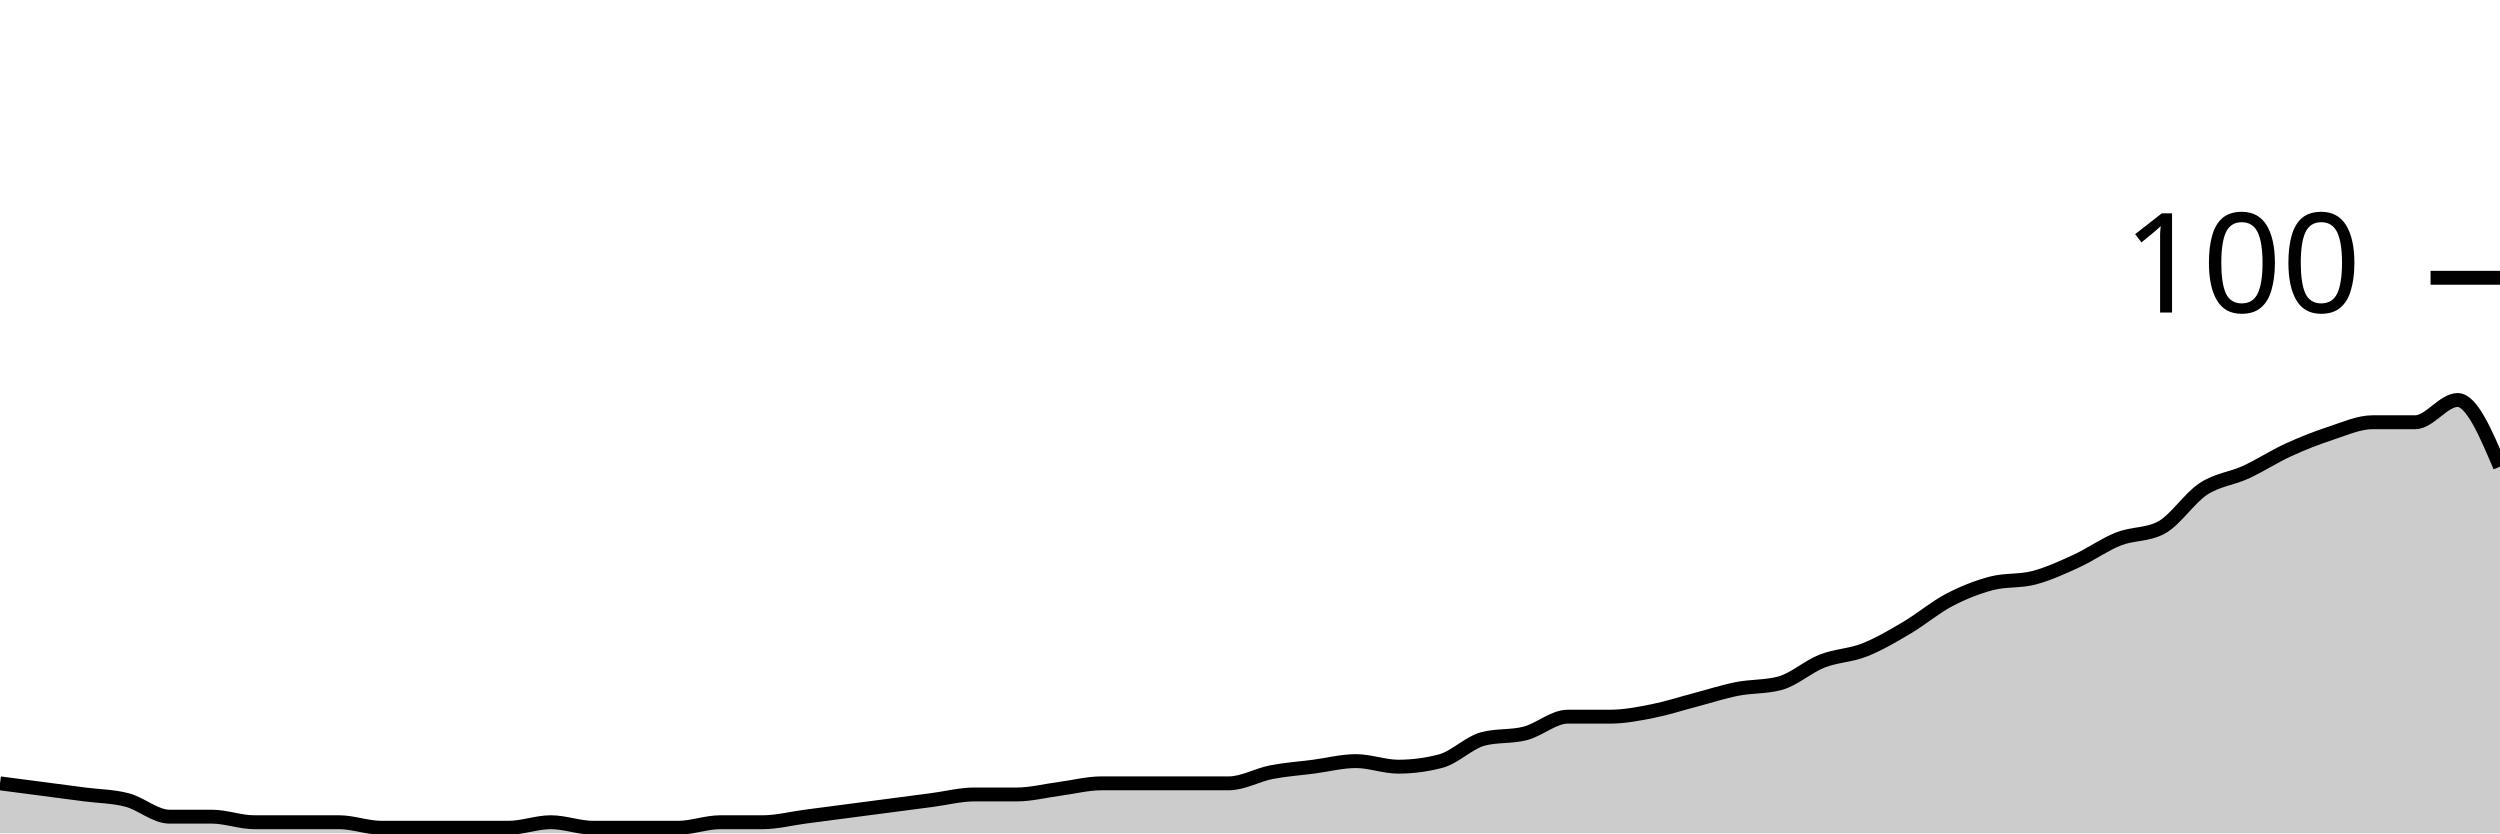
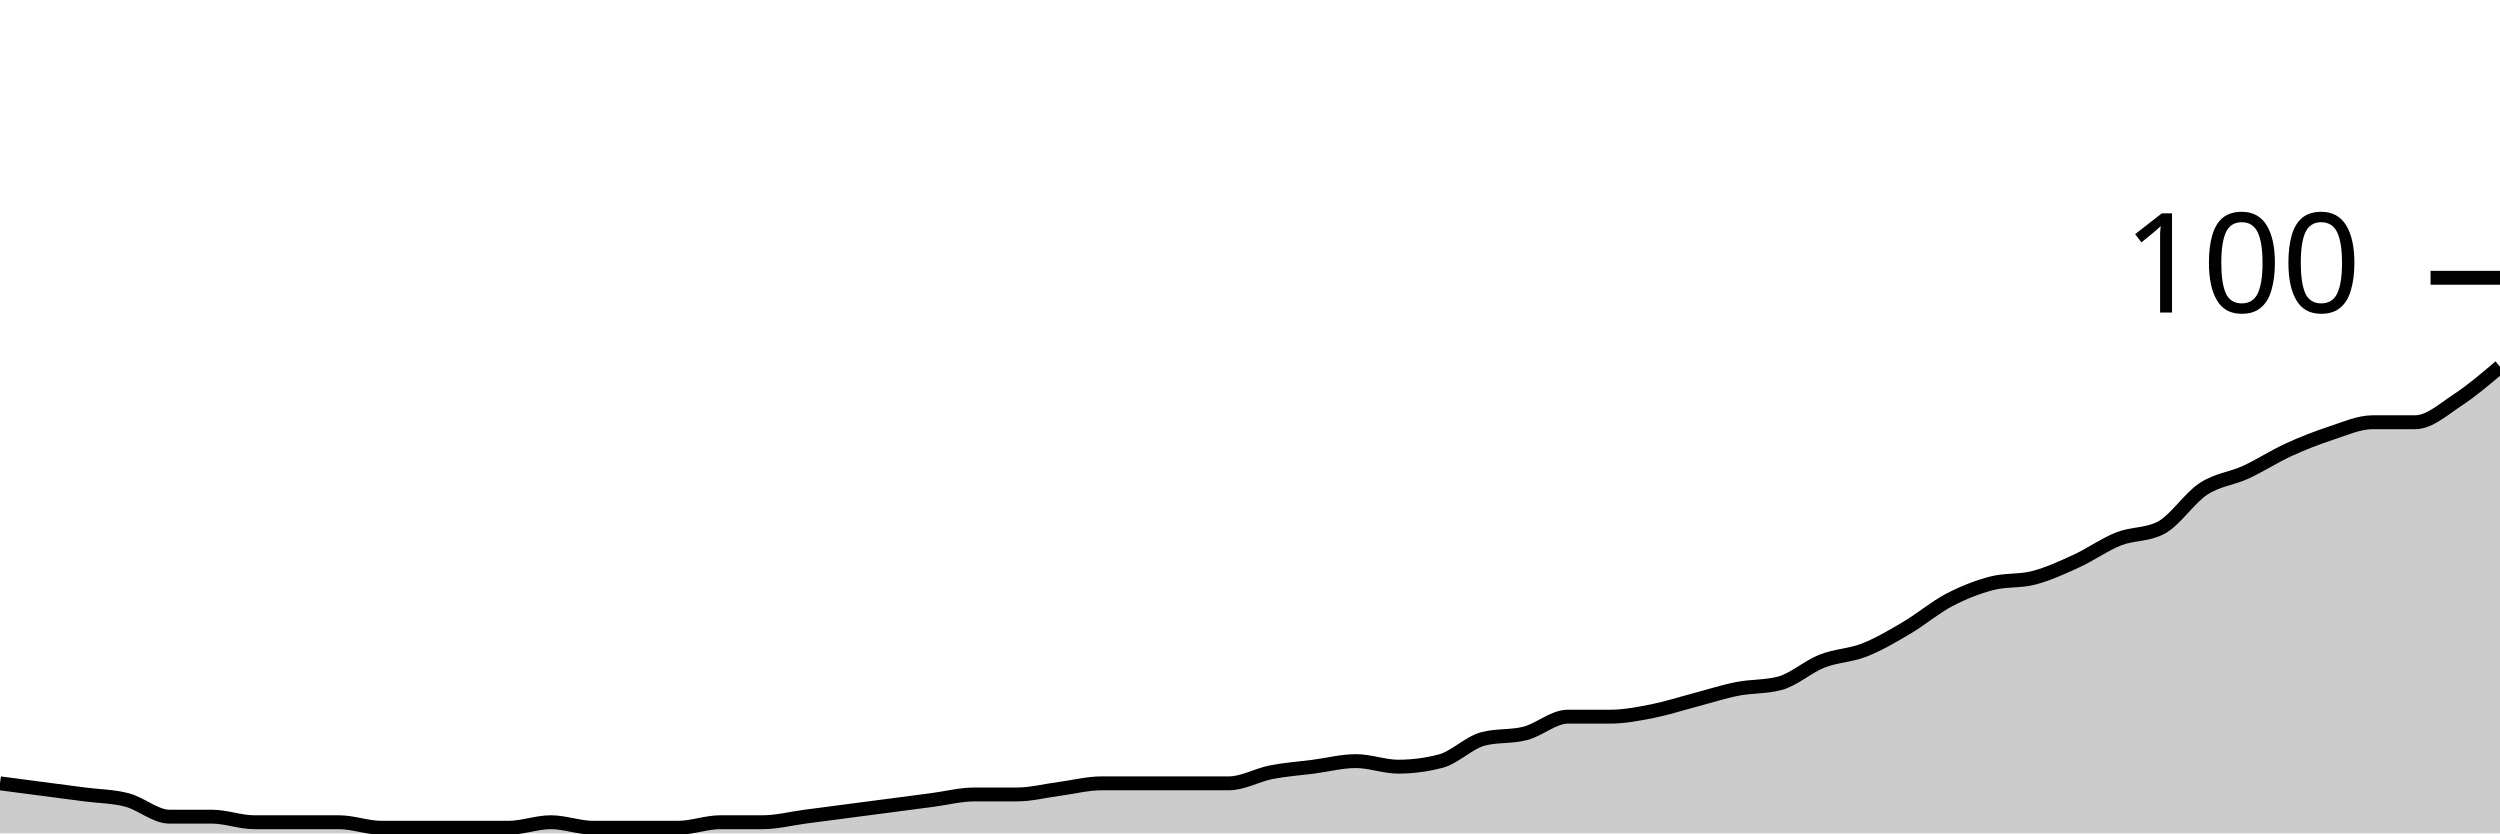
<svg xmlns="http://www.w3.org/2000/svg" viewBox="0 0 180 60">
  <g transform="translate(0,20)">
-     <path class="area" fill="rgba(0, 0, 0, 0.2)" d="M0,36.4C1.017,36.533,2.034,36.667,3.051,36.8C4.068,36.933,5.085,37.067,6.102,37.2C7.119,37.333,8.136,37.333,9.153,37.6C10.169,37.867,11.186,38.8,12.203,38.8C13.22,38.8,14.237,38.8,15.254,38.8C16.271,38.8,17.288,39.2,18.305,39.2C19.322,39.2,20.339,39.2,21.356,39.2C22.373,39.2,23.39,39.2,24.407,39.2C25.424,39.2,26.441,39.6,27.458,39.6C28.475,39.6,29.492,39.6,30.508,39.6C31.525,39.6,32.542,39.6,33.559,39.6C34.576,39.6,35.593,39.6,36.61,39.6C37.627,39.6,38.644,39.2,39.661,39.2C40.678,39.2,41.695,39.6,42.712,39.6C43.729,39.6,44.746,39.6,45.763,39.6C46.78,39.6,47.797,39.6,48.814,39.6C49.831,39.6,50.847,39.2,51.864,39.2C52.881,39.2,53.898,39.2,54.915,39.2C55.932,39.2,56.949,38.933,57.966,38.8C58.983,38.667,60,38.533,61.017,38.4C62.034,38.267,63.051,38.133,64.068,38C65.085,37.867,66.102,37.733,67.119,37.6C68.136,37.467,69.153,37.2,70.169,37.2C71.186,37.2,72.203,37.2,73.22,37.2C74.237,37.2,75.254,36.933,76.271,36.8C77.288,36.667,78.305,36.4,79.322,36.4C80.339,36.4,81.356,36.4,82.373,36.4C83.39,36.4,84.407,36.4,85.424,36.4C86.441,36.4,87.458,36.4,88.475,36.4C89.492,36.4,90.508,35.8,91.525,35.6C92.542,35.4,93.559,35.333,94.576,35.2C95.593,35.067,96.61,34.8,97.627,34.8C98.644,34.8,99.661,35.2,100.678,35.2C101.695,35.2,102.712,35.067,103.729,34.8C104.746,34.533,105.763,33.467,106.78,33.2C107.797,32.933,108.814,33.067,109.831,32.8C110.847,32.533,111.864,31.6,112.881,31.6C113.898,31.6,114.915,31.6,115.932,31.6C116.949,31.6,117.966,31.4,118.983,31.2C120,31,121.017,30.667,122.034,30.4C123.051,30.133,124.068,29.8,125.085,29.6C126.102,29.4,127.119,29.467,128.136,29.2C129.153,28.933,130.169,28,131.186,27.6C132.203,27.2,133.22,27.2,134.237,26.8C135.254,26.4,136.271,25.8,137.288,25.2C138.305,24.6,139.322,23.733,140.339,23.2C141.356,22.667,142.373,22.267,143.39,22C144.407,21.733,145.424,21.867,146.441,21.6C147.458,21.333,148.475,20.867,149.492,20.4C150.508,19.933,151.525,19.2,152.542,18.8C153.559,18.4,154.576,18.533,155.593,18C156.61,17.467,157.627,15.867,158.644,15.2C159.661,14.533,160.678,14.467,161.695,14C162.712,13.533,163.729,12.867,164.746,12.4C165.763,11.933,166.78,11.533,167.797,11.2C168.814,10.867,169.831,10.4,170.847,10.4C171.864,10.4,172.881,10.4,173.898,10.4C174.915,10.4,175.932,8.8,176.949,8.8C177.966,8.8,178.983,11.2,180,13.6L180,40C178.983,40,177.966,40,176.949,40C175.932,40,174.915,40,173.898,40C172.881,40,171.864,40,170.847,40C169.831,40,168.814,40,167.797,40C166.78,40,165.763,40,164.746,40C163.729,40,162.712,40,161.695,40C160.678,40,159.661,40,158.644,40C157.627,40,156.61,40,155.593,40C154.576,40,153.559,40,152.542,40C151.525,40,150.508,40,149.492,40C148.475,40,147.458,40,146.441,40C145.424,40,144.407,40,143.39,40C142.373,40,141.356,40,140.339,40C139.322,40,138.305,40,137.288,40C136.271,40,135.254,40,134.237,40C133.22,40,132.203,40,131.186,40C130.169,40,129.153,40,128.136,40C127.119,40,126.102,40,125.085,40C124.068,40,123.051,40,122.034,40C121.017,40,120,40,118.983,40C117.966,40,116.949,40,115.932,40C114.915,40,113.898,40,112.881,40C111.864,40,110.847,40,109.831,40C108.814,40,107.797,40,106.78,40C105.763,40,104.746,40,103.729,40C102.712,40,101.695,40,100.678,40C99.661,40,98.644,40,97.627,40C96.61,40,95.593,40,94.576,40C93.559,40,92.542,40,91.525,40C90.508,40,89.492,40,88.475,40C87.458,40,86.441,40,85.424,40C84.407,40,83.39,40,82.373,40C81.356,40,80.339,40,79.322,40C78.305,40,77.288,40,76.271,40C75.254,40,74.237,40,73.22,40C72.203,40,71.186,40,70.169,40C69.153,40,68.136,40,67.119,40C66.102,40,65.085,40,64.068,40C63.051,40,62.034,40,61.017,40C60,40,58.983,40,57.966,40C56.949,40,55.932,40,54.915,40C53.898,40,52.881,40,51.864,40C50.847,40,49.831,40,48.814,40C47.797,40,46.78,40,45.763,40C44.746,40,43.729,40,42.712,40C41.695,40,40.678,40,39.661,40C38.644,40,37.627,40,36.61,40C35.593,40,34.576,40,33.559,40C32.542,40,31.525,40,30.508,40C29.492,40,28.475,40,27.458,40C26.441,40,25.424,40,24.407,40C23.39,40,22.373,40,21.356,40C20.339,40,19.322,40,18.305,40C17.288,40,16.271,40,15.254,40C14.237,40,13.22,40,12.203,40C11.186,40,10.169,40,9.153,40C8.136,40,7.119,40,6.102,40C5.085,40,4.068,40,3.051,40C2.034,40,1.017,40,0,40Z" />
-     <path class="line" stroke="black" fill="none" d="M0,36.4C1.017,36.533,2.034,36.667,3.051,36.8C4.068,36.933,5.085,37.067,6.102,37.2C7.119,37.333,8.136,37.333,9.153,37.6C10.169,37.867,11.186,38.8,12.203,38.8C13.22,38.8,14.237,38.8,15.254,38.8C16.271,38.8,17.288,39.2,18.305,39.2C19.322,39.2,20.339,39.2,21.356,39.2C22.373,39.2,23.39,39.2,24.407,39.2C25.424,39.2,26.441,39.6,27.458,39.6C28.475,39.6,29.492,39.6,30.508,39.6C31.525,39.6,32.542,39.6,33.559,39.6C34.576,39.6,35.593,39.6,36.61,39.6C37.627,39.6,38.644,39.2,39.661,39.2C40.678,39.2,41.695,39.6,42.712,39.6C43.729,39.6,44.746,39.6,45.763,39.6C46.78,39.6,47.797,39.6,48.814,39.6C49.831,39.6,50.847,39.2,51.864,39.2C52.881,39.2,53.898,39.2,54.915,39.2C55.932,39.2,56.949,38.933,57.966,38.8C58.983,38.667,60,38.533,61.017,38.4C62.034,38.267,63.051,38.133,64.068,38C65.085,37.867,66.102,37.733,67.119,37.6C68.136,37.467,69.153,37.2,70.169,37.2C71.186,37.2,72.203,37.2,73.22,37.2C74.237,37.2,75.254,36.933,76.271,36.8C77.288,36.667,78.305,36.4,79.322,36.4C80.339,36.4,81.356,36.4,82.373,36.4C83.39,36.4,84.407,36.4,85.424,36.4C86.441,36.4,87.458,36.4,88.475,36.4C89.492,36.4,90.508,35.8,91.525,35.6C92.542,35.4,93.559,35.333,94.576,35.2C95.593,35.067,96.61,34.8,97.627,34.8C98.644,34.8,99.661,35.2,100.678,35.2C101.695,35.2,102.712,35.067,103.729,34.8C104.746,34.533,105.763,33.467,106.78,33.2C107.797,32.933,108.814,33.067,109.831,32.8C110.847,32.533,111.864,31.6,112.881,31.6C113.898,31.6,114.915,31.6,115.932,31.6C116.949,31.6,117.966,31.4,118.983,31.2C120,31,121.017,30.667,122.034,30.4C123.051,30.133,124.068,29.8,125.085,29.6C126.102,29.4,127.119,29.467,128.136,29.2C129.153,28.933,130.169,28,131.186,27.6C132.203,27.2,133.22,27.2,134.237,26.8C135.254,26.4,136.271,25.8,137.288,25.2C138.305,24.6,139.322,23.733,140.339,23.2C141.356,22.667,142.373,22.267,143.39,22C144.407,21.733,145.424,21.867,146.441,21.6C147.458,21.333,148.475,20.867,149.492,20.4C150.508,19.933,151.525,19.2,152.542,18.8C153.559,18.4,154.576,18.533,155.593,18C156.61,17.467,157.627,15.867,158.644,15.2C159.661,14.533,160.678,14.467,161.695,14C162.712,13.533,163.729,12.867,164.746,12.4C165.763,11.933,166.78,11.533,167.797,11.2C168.814,10.867,169.831,10.4,170.847,10.4C171.864,10.4,172.881,10.4,173.898,10.4C174.915,10.4,175.932,8.8,176.949,8.8C177.966,8.8,178.983,11.2,180,13.6" />
+     <path class="area" fill="rgba(0, 0, 0, 0.2)" d="M0,36.4C1.017,36.533,2.034,36.667,3.051,36.8C4.068,36.933,5.085,37.067,6.102,37.2C7.119,37.333,8.136,37.333,9.153,37.6C10.169,37.867,11.186,38.8,12.203,38.8C13.22,38.8,14.237,38.8,15.254,38.8C16.271,38.8,17.288,39.2,18.305,39.2C19.322,39.2,20.339,39.2,21.356,39.2C22.373,39.2,23.39,39.2,24.407,39.2C25.424,39.2,26.441,39.6,27.458,39.6C28.475,39.6,29.492,39.6,30.508,39.6C31.525,39.6,32.542,39.6,33.559,39.6C34.576,39.6,35.593,39.6,36.61,39.6C37.627,39.6,38.644,39.2,39.661,39.2C40.678,39.2,41.695,39.6,42.712,39.6C43.729,39.6,44.746,39.6,45.763,39.6C46.78,39.6,47.797,39.6,48.814,39.6C49.831,39.6,50.847,39.2,51.864,39.2C52.881,39.2,53.898,39.2,54.915,39.2C55.932,39.2,56.949,38.933,57.966,38.8C58.983,38.667,60,38.533,61.017,38.4C62.034,38.267,63.051,38.133,64.068,38C65.085,37.867,66.102,37.733,67.119,37.6C68.136,37.467,69.153,37.2,70.169,37.2C71.186,37.2,72.203,37.2,73.22,37.2C74.237,37.2,75.254,36.933,76.271,36.8C77.288,36.667,78.305,36.4,79.322,36.4C80.339,36.4,81.356,36.4,82.373,36.4C83.39,36.4,84.407,36.4,85.424,36.4C86.441,36.4,87.458,36.4,88.475,36.4C89.492,36.4,90.508,35.8,91.525,35.6C92.542,35.4,93.559,35.333,94.576,35.2C95.593,35.067,96.61,34.8,97.627,34.8C98.644,34.8,99.661,35.2,100.678,35.2C101.695,35.2,102.712,35.067,103.729,34.8C104.746,34.533,105.763,33.467,106.78,33.2C107.797,32.933,108.814,33.067,109.831,32.8C110.847,32.533,111.864,31.6,112.881,31.6C113.898,31.6,114.915,31.6,115.932,31.6C116.949,31.6,117.966,31.4,118.983,31.2C120,31,121.017,30.667,122.034,30.4C123.051,30.133,124.068,29.8,125.085,29.6C126.102,29.4,127.119,29.467,128.136,29.2C129.153,28.933,130.169,28,131.186,27.6C132.203,27.2,133.22,27.2,134.237,26.8C135.254,26.4,136.271,25.8,137.288,25.2C138.305,24.6,139.322,23.733,140.339,23.2C141.356,22.667,142.373,22.267,143.39,22C144.407,21.733,145.424,21.867,146.441,21.6C147.458,21.333,148.475,20.867,149.492,20.4C150.508,19.933,151.525,19.2,152.542,18.8C153.559,18.4,154.576,18.533,155.593,18C156.61,17.467,157.627,15.867,158.644,15.2C159.661,14.533,160.678,14.467,161.695,14C162.712,13.533,163.729,12.867,164.746,12.4C165.763,11.933,166.78,11.533,167.797,11.2C168.814,10.867,169.831,10.4,170.847,10.4C171.864,10.4,172.881,10.4,173.898,10.4C174.915,10.4,175.932,9.467,176.949,8.8C177.966,8.133,178.983,7.267,180,6.4L180,40C178.983,40,177.966,40,176.949,40C175.932,40,174.915,40,173.898,40C172.881,40,171.864,40,170.847,40C169.831,40,168.814,40,167.797,40C166.78,40,165.763,40,164.746,40C163.729,40,162.712,40,161.695,40C160.678,40,159.661,40,158.644,40C157.627,40,156.61,40,155.593,40C154.576,40,153.559,40,152.542,40C151.525,40,150.508,40,149.492,40C148.475,40,147.458,40,146.441,40C145.424,40,144.407,40,143.39,40C142.373,40,141.356,40,140.339,40C139.322,40,138.305,40,137.288,40C136.271,40,135.254,40,134.237,40C133.22,40,132.203,40,131.186,40C130.169,40,129.153,40,128.136,40C127.119,40,126.102,40,125.085,40C124.068,40,123.051,40,122.034,40C121.017,40,120,40,118.983,40C117.966,40,116.949,40,115.932,40C114.915,40,113.898,40,112.881,40C111.864,40,110.847,40,109.831,40C108.814,40,107.797,40,106.78,40C105.763,40,104.746,40,103.729,40C102.712,40,101.695,40,100.678,40C99.661,40,98.644,40,97.627,40C96.61,40,95.593,40,94.576,40C93.559,40,92.542,40,91.525,40C90.508,40,89.492,40,88.475,40C87.458,40,86.441,40,85.424,40C84.407,40,83.39,40,82.373,40C81.356,40,80.339,40,79.322,40C78.305,40,77.288,40,76.271,40C75.254,40,74.237,40,73.22,40C72.203,40,71.186,40,70.169,40C69.153,40,68.136,40,67.119,40C66.102,40,65.085,40,64.068,40C63.051,40,62.034,40,61.017,40C60,40,58.983,40,57.966,40C56.949,40,55.932,40,54.915,40C53.898,40,52.881,40,51.864,40C50.847,40,49.831,40,48.814,40C47.797,40,46.78,40,45.763,40C44.746,40,43.729,40,42.712,40C41.695,40,40.678,40,39.661,40C38.644,40,37.627,40,36.61,40C35.593,40,34.576,40,33.559,40C32.542,40,31.525,40,30.508,40C29.492,40,28.475,40,27.458,40C26.441,40,25.424,40,24.407,40C23.39,40,22.373,40,21.356,40C20.339,40,19.322,40,18.305,40C17.288,40,16.271,40,15.254,40C14.237,40,13.22,40,12.203,40C11.186,40,10.169,40,9.153,40C8.136,40,7.119,40,6.102,40C5.085,40,4.068,40,3.051,40C2.034,40,1.017,40,0,40Z" />
+     <path class="line" stroke="black" fill="none" d="M0,36.4C1.017,36.533,2.034,36.667,3.051,36.8C4.068,36.933,5.085,37.067,6.102,37.2C7.119,37.333,8.136,37.333,9.153,37.6C10.169,37.867,11.186,38.8,12.203,38.8C13.22,38.8,14.237,38.8,15.254,38.8C16.271,38.8,17.288,39.2,18.305,39.2C19.322,39.2,20.339,39.2,21.356,39.2C22.373,39.2,23.39,39.2,24.407,39.2C25.424,39.2,26.441,39.6,27.458,39.6C28.475,39.6,29.492,39.6,30.508,39.6C31.525,39.6,32.542,39.6,33.559,39.6C34.576,39.6,35.593,39.6,36.61,39.6C37.627,39.6,38.644,39.2,39.661,39.2C40.678,39.2,41.695,39.6,42.712,39.6C43.729,39.6,44.746,39.6,45.763,39.6C46.78,39.6,47.797,39.6,48.814,39.6C49.831,39.6,50.847,39.2,51.864,39.2C52.881,39.2,53.898,39.2,54.915,39.2C55.932,39.2,56.949,38.933,57.966,38.8C58.983,38.667,60,38.533,61.017,38.4C62.034,38.267,63.051,38.133,64.068,38C65.085,37.867,66.102,37.733,67.119,37.6C68.136,37.467,69.153,37.2,70.169,37.2C71.186,37.2,72.203,37.2,73.22,37.2C74.237,37.2,75.254,36.933,76.271,36.8C77.288,36.667,78.305,36.4,79.322,36.4C80.339,36.4,81.356,36.4,82.373,36.4C83.39,36.4,84.407,36.4,85.424,36.4C86.441,36.4,87.458,36.4,88.475,36.4C89.492,36.4,90.508,35.8,91.525,35.6C92.542,35.4,93.559,35.333,94.576,35.2C95.593,35.067,96.61,34.8,97.627,34.8C98.644,34.8,99.661,35.2,100.678,35.2C101.695,35.2,102.712,35.067,103.729,34.8C104.746,34.533,105.763,33.467,106.78,33.2C107.797,32.933,108.814,33.067,109.831,32.8C110.847,32.533,111.864,31.6,112.881,31.6C113.898,31.6,114.915,31.6,115.932,31.6C116.949,31.6,117.966,31.4,118.983,31.2C120,31,121.017,30.667,122.034,30.4C123.051,30.133,124.068,29.8,125.085,29.6C126.102,29.4,127.119,29.467,128.136,29.2C129.153,28.933,130.169,28,131.186,27.6C132.203,27.2,133.22,27.2,134.237,26.8C135.254,26.4,136.271,25.8,137.288,25.2C138.305,24.6,139.322,23.733,140.339,23.2C141.356,22.667,142.373,22.267,143.39,22C144.407,21.733,145.424,21.867,146.441,21.6C147.458,21.333,148.475,20.867,149.492,20.4C150.508,19.933,151.525,19.2,152.542,18.8C153.559,18.4,154.576,18.533,155.593,18C156.61,17.467,157.627,15.867,158.644,15.2C159.661,14.533,160.678,14.467,161.695,14C162.712,13.533,163.729,12.867,164.746,12.4C165.763,11.933,166.78,11.533,167.797,11.2C168.814,10.867,169.831,10.4,170.847,10.4C171.864,10.4,172.881,10.4,173.898,10.4C174.915,10.4,175.932,9.467,176.949,8.8C177.966,8.133,178.983,7.267,180,6.4" />
    <path class="axis-ceiling" stroke-width="1" stroke="black" fill="none" d="M175,0L180,0" />
    <text class="axis-ceiling-label" font-family="sans-serif" text-anchor="end" font-size="10px" x="170" y="2.5">100</text>
  </g>
</svg>
